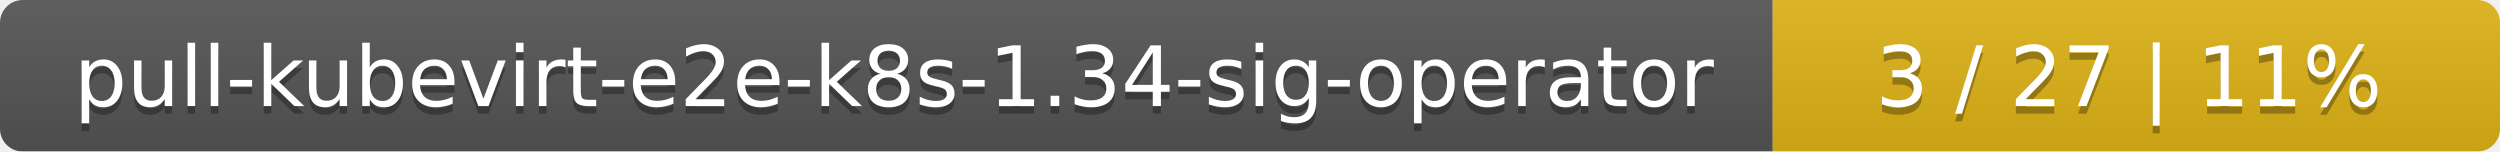
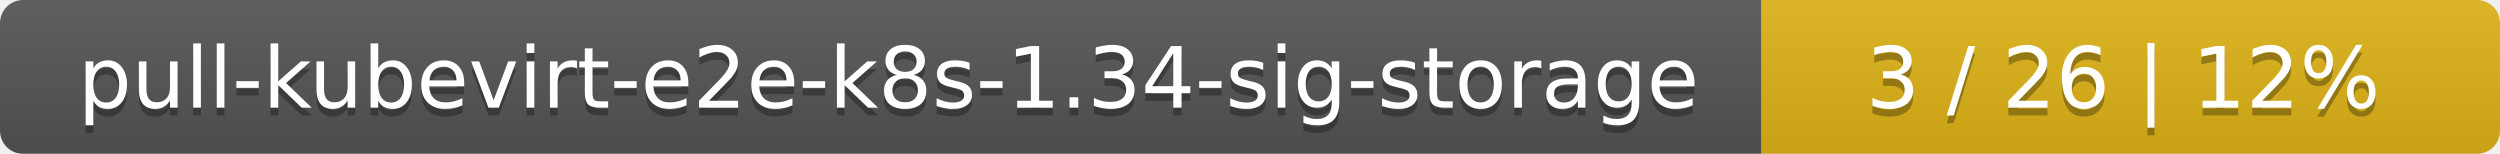
- <svg xmlns="http://www.w3.org/2000/svg" width="330" height="20">
+ <svg xmlns="http://www.w3.org/2000/svg" width="325" height="20">
  <linearGradient id="smooth" x2="0" y2="100%">
    <stop offset="0" stop-color="#bbb" stop-opacity=".1" />
    <stop offset="1" stop-opacity=".1" />
  </linearGradient>
  <mask id="round">
-     <rect width="330" height="20" rx="3" fill="#fff" />
+     <rect width="325" height="20" rx="3" fill="#fff" />
  </mask>
  <g mask="url(#round)">
-     <rect width="234" height="20" fill="#555" />
-     <rect x="234" width="96" height="20" fill="#dfb317" />
-     <rect width="330" height="20" fill="url(#smooth)" />
+     <rect width="229" height="20" fill="#555" />
+     <rect x="229" width="96" height="20" fill="#dfb317" />
+     <rect width="325" height="20" fill="url(#smooth)" />
  </g>
  <g fill="#fff" text-anchor="middle" font-family="DejaVu Sans,Verdana,Geneva,sans-serif" font-size="11">
-     <text x="118" y="15" fill="#010101" fill-opacity=".3">pull-kubevirt-e2e-k8s-1.34-sig-operator</text>
-     <text x="118" y="14">pull-kubevirt-e2e-k8s-1.34-sig-operator</text>
-     <text x="281" y="15" fill="#010101" fill-opacity=".3">3 / 27    |    11%</text>
-     <text x="281" y="14">3 / 27    |    11%</text>
+     <text x="115.5" y="15" fill="#010101" fill-opacity=".3">pull-kubevirt-e2e-k8s-1.34-sig-storage</text>
+     <text x="115.5" y="14">pull-kubevirt-e2e-k8s-1.34-sig-storage</text>
+     <text x="276" y="15" fill="#010101" fill-opacity=".3">3 / 26    |    12%</text>
+     <text x="276" y="14">3 / 26    |    12%</text>
  </g>
</svg>
